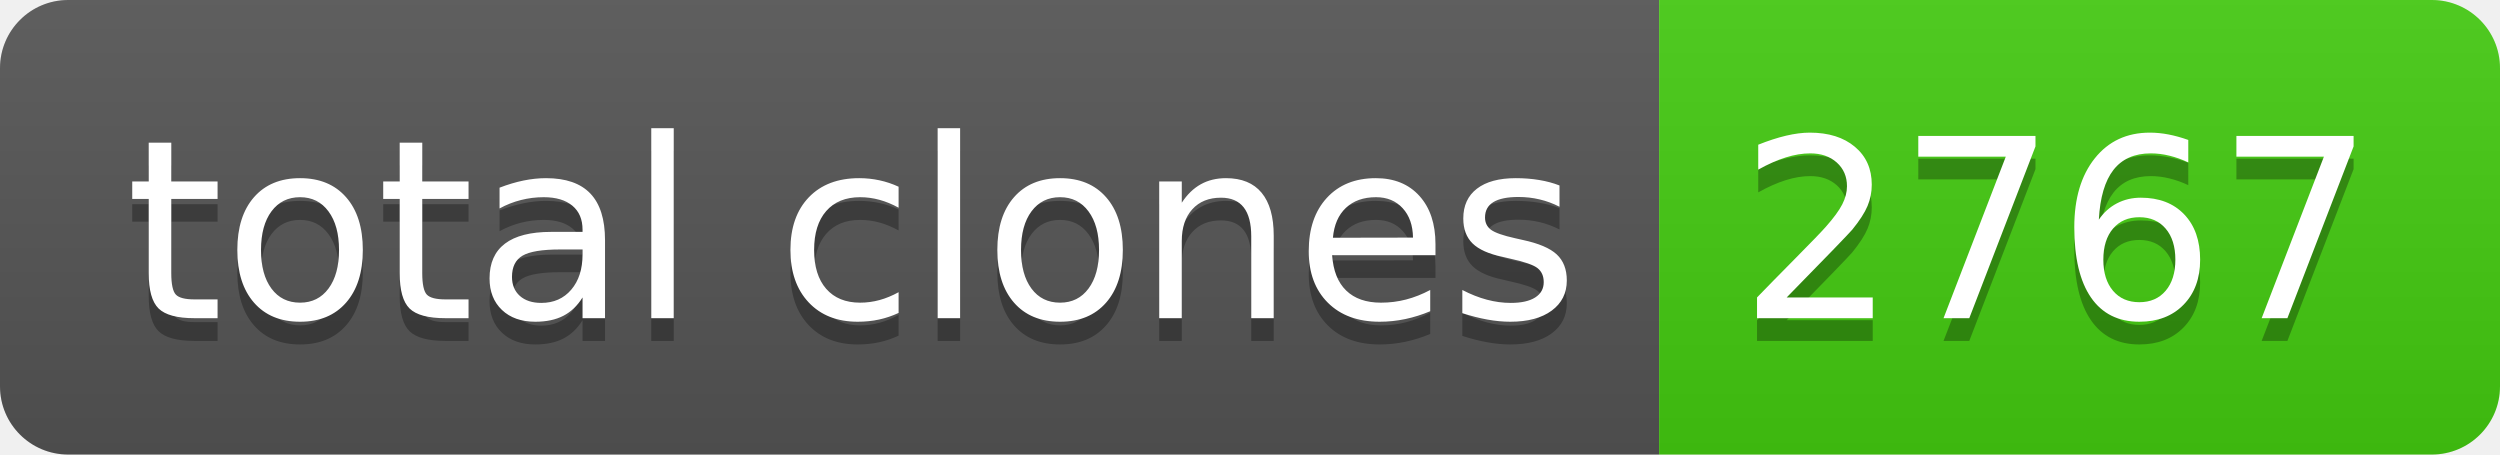
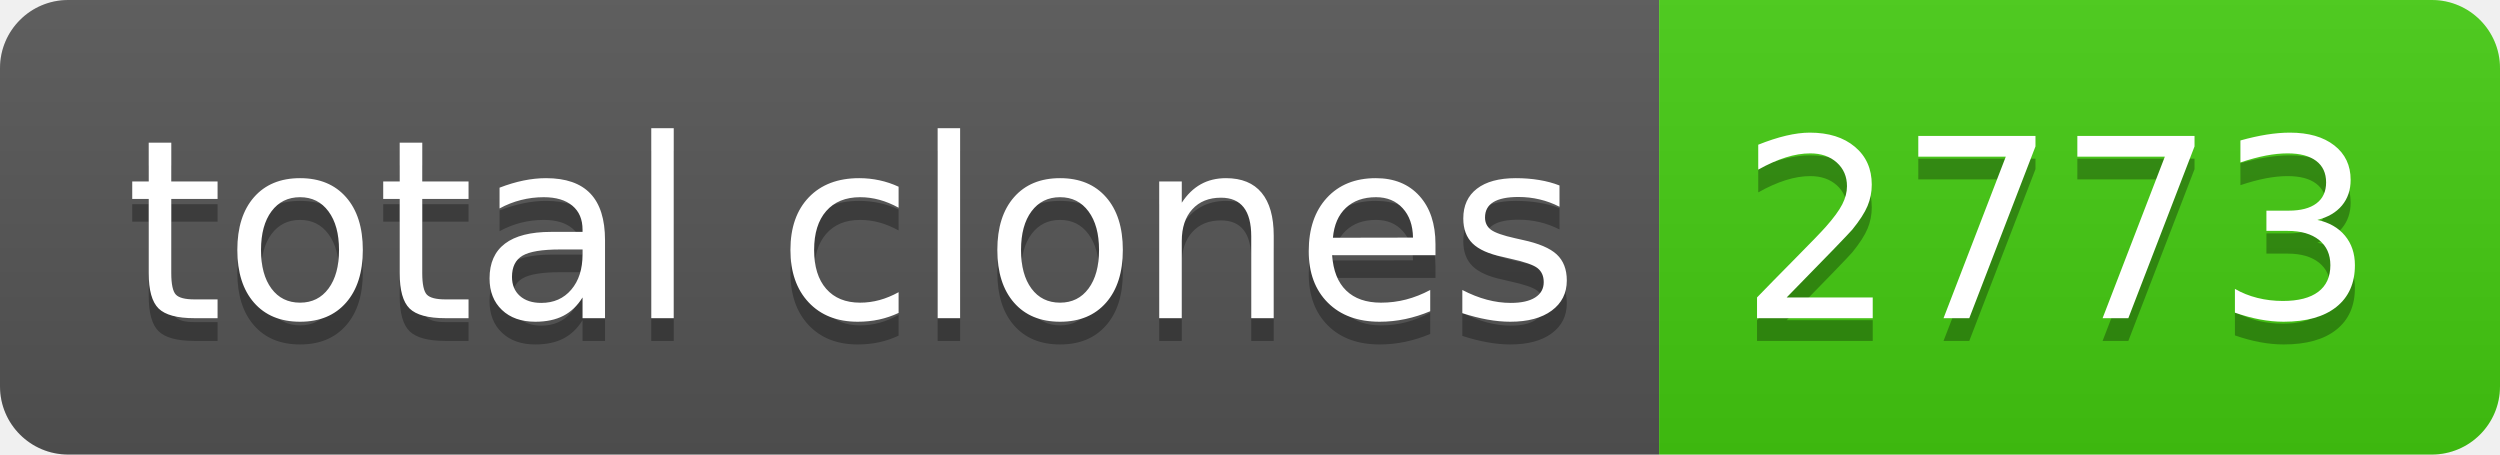
- <svg xmlns="http://www.w3.org/2000/svg" width="110" height="20" role="img" aria-label="total clones: 2767">
+ <svg xmlns="http://www.w3.org/2000/svg" width="110" height="20" role="img" aria-label="total clones: 2773">
  <linearGradient id="s" x2="0" y2="100%">
    <stop offset="0" stop-color="#bbb" stop-opacity=".1" />
    <stop offset="1" stop-opacity=".1" />
  </linearGradient>
  <clipPath id="r">
    <rect width="110" height="20" rx="3" fill="#fff" />
  </clipPath>
  <g clip-path="url(#r)">
    <rect width="73" height="20" fill="#555" />
    <rect x="73" width="37" height="20" fill="#4c1" />
    <rect width="110" height="20" fill="url(#s)" />
  </g>
  <g fill="#fff" text-anchor="middle" font-family="Verdana,Geneva,DejaVu Sans,sans-serif" text-rendering="geometricPrecision" font-size="110">
    <text aria-hidden="true" x="375" y="150" fill="#010101" fill-opacity=".3" transform="scale(.1)" textLength="630">total clones</text>
    <text x="375" y="140" transform="scale(.1)" fill="#fff" textLength="630">total clones</text>
-     <text aria-hidden="true" x="905" y="150" fill="#010101" fill-opacity=".3" transform="scale(.1)" textLength="270">2767</text>
-     <text x="905" y="140" transform="scale(.1)" fill="#fff" textLength="270">2767</text>
+     <text aria-hidden="true" x="905" y="150" fill="#010101" fill-opacity=".3" transform="scale(.1)" textLength="270">2773</text>
+     <text x="905" y="140" transform="scale(.1)" fill="#fff" textLength="270">2773</text>
  </g>
</svg>
